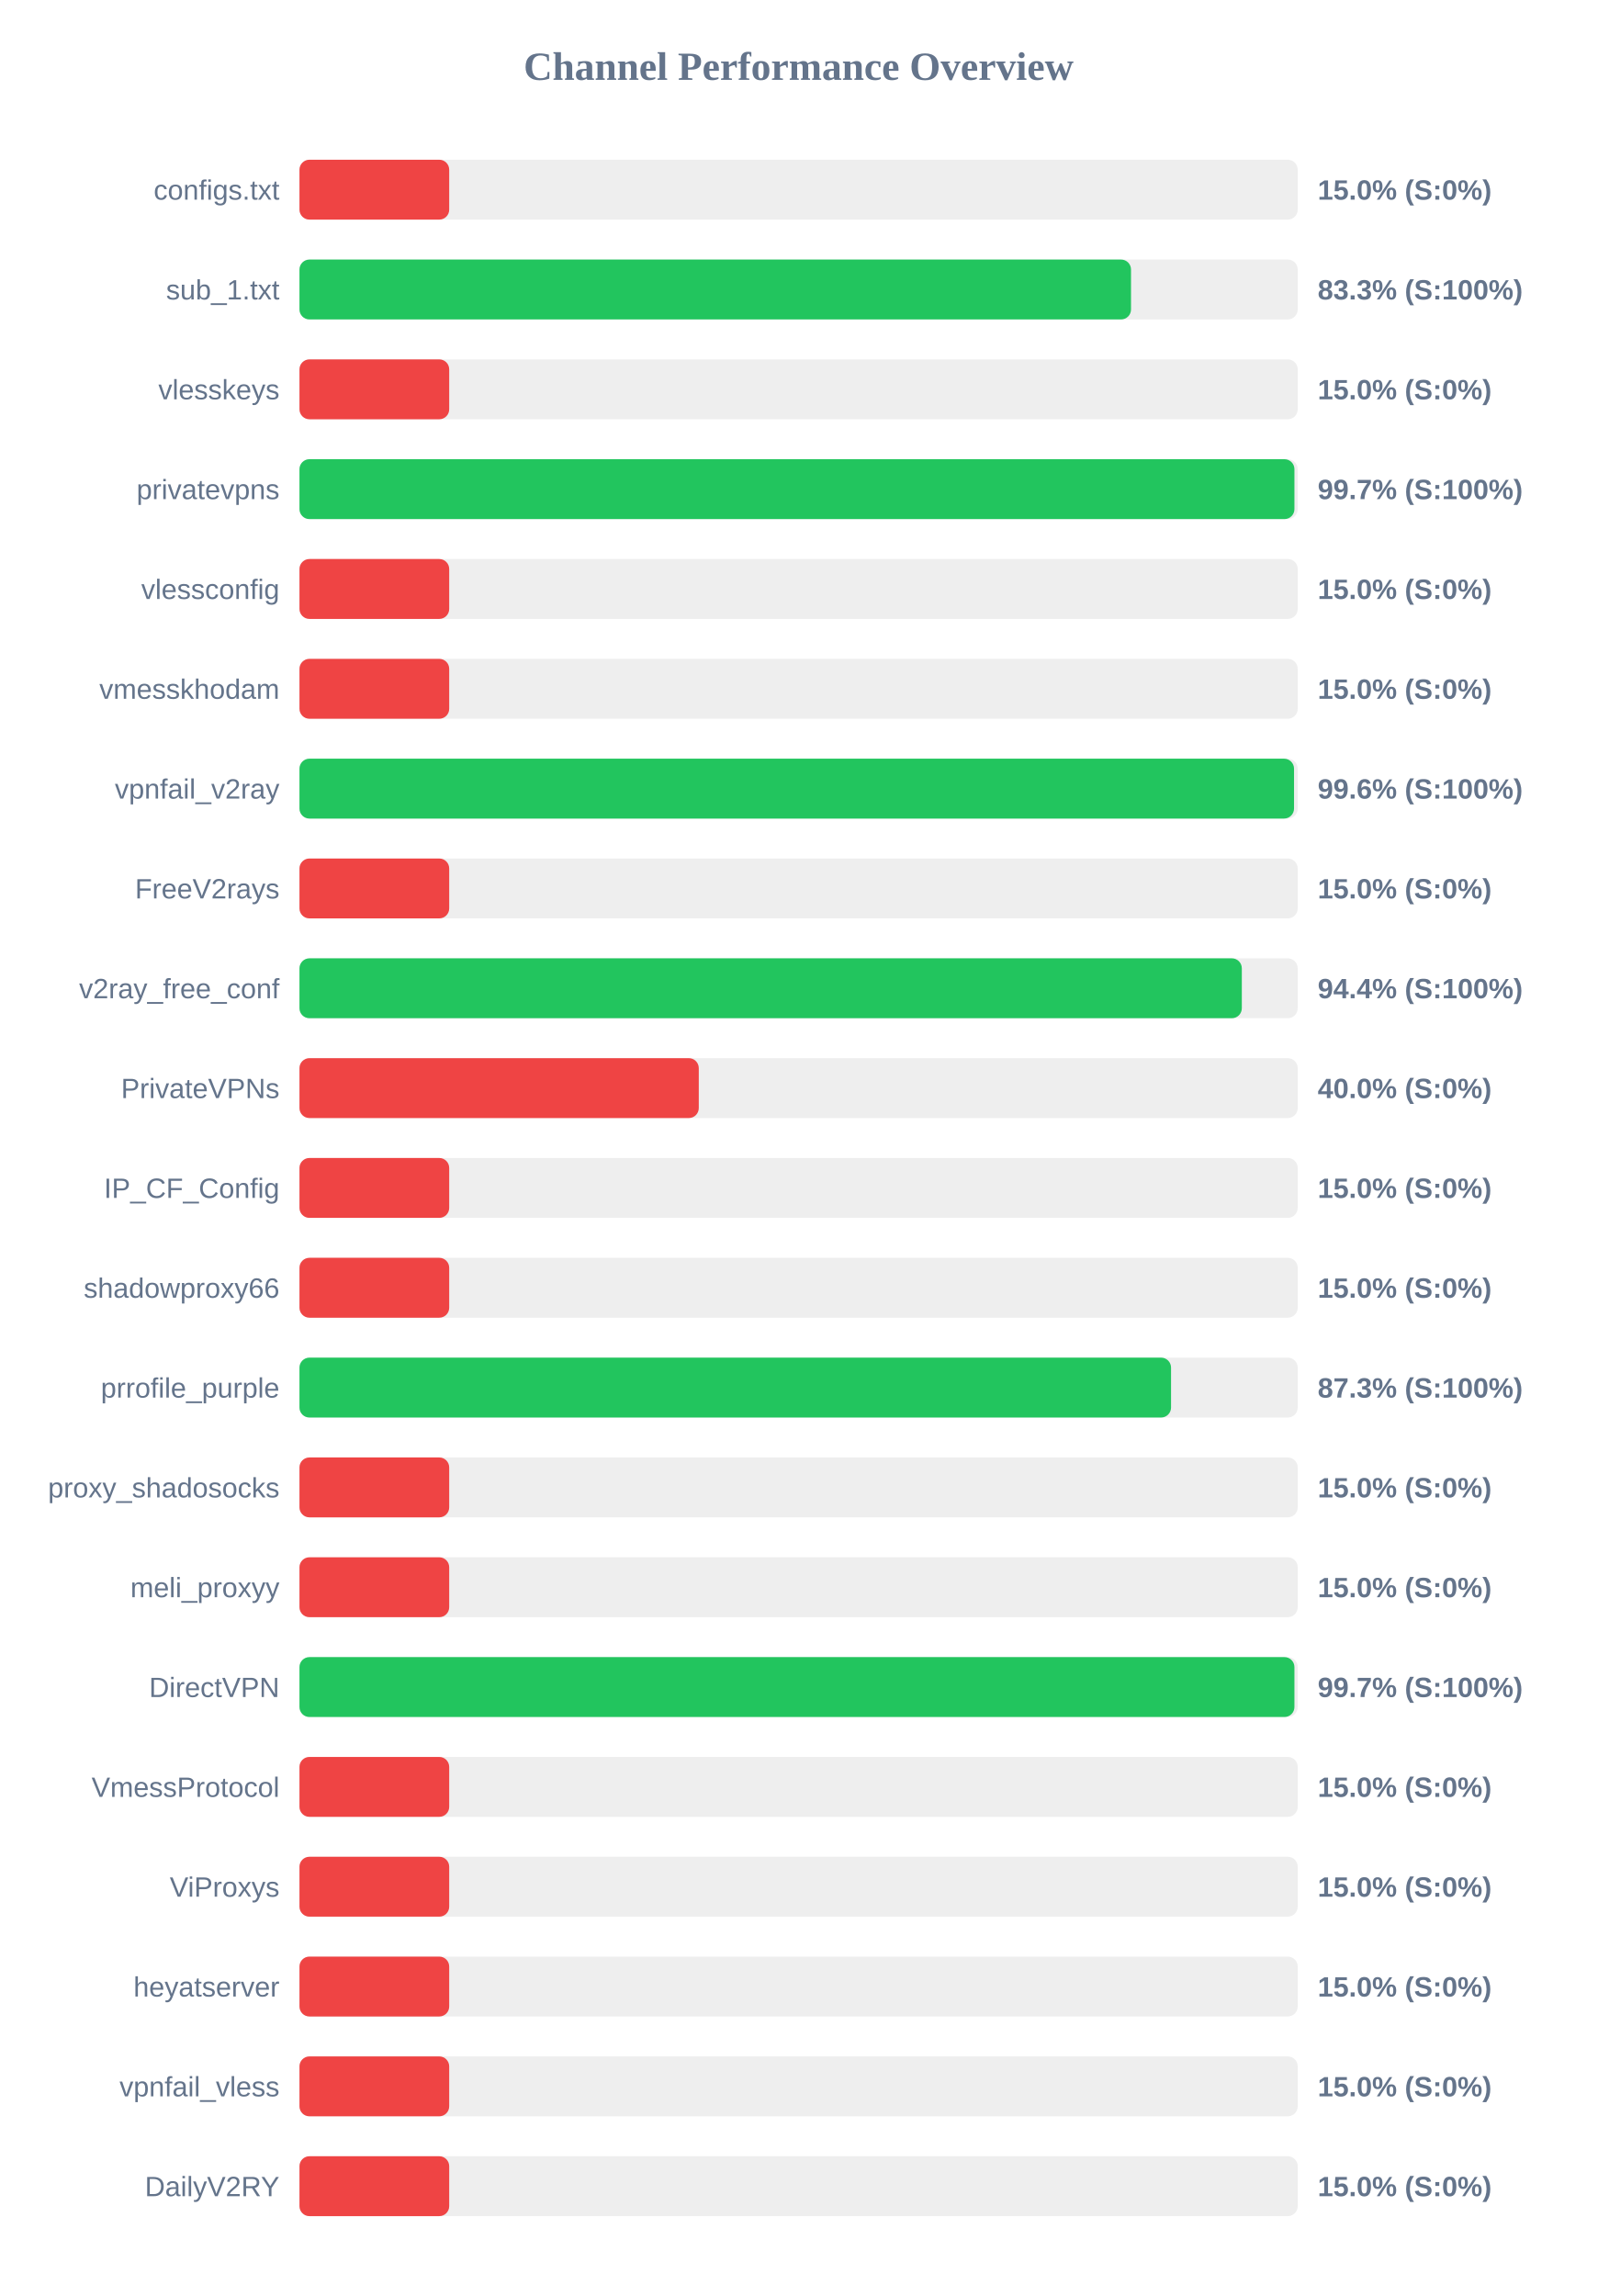
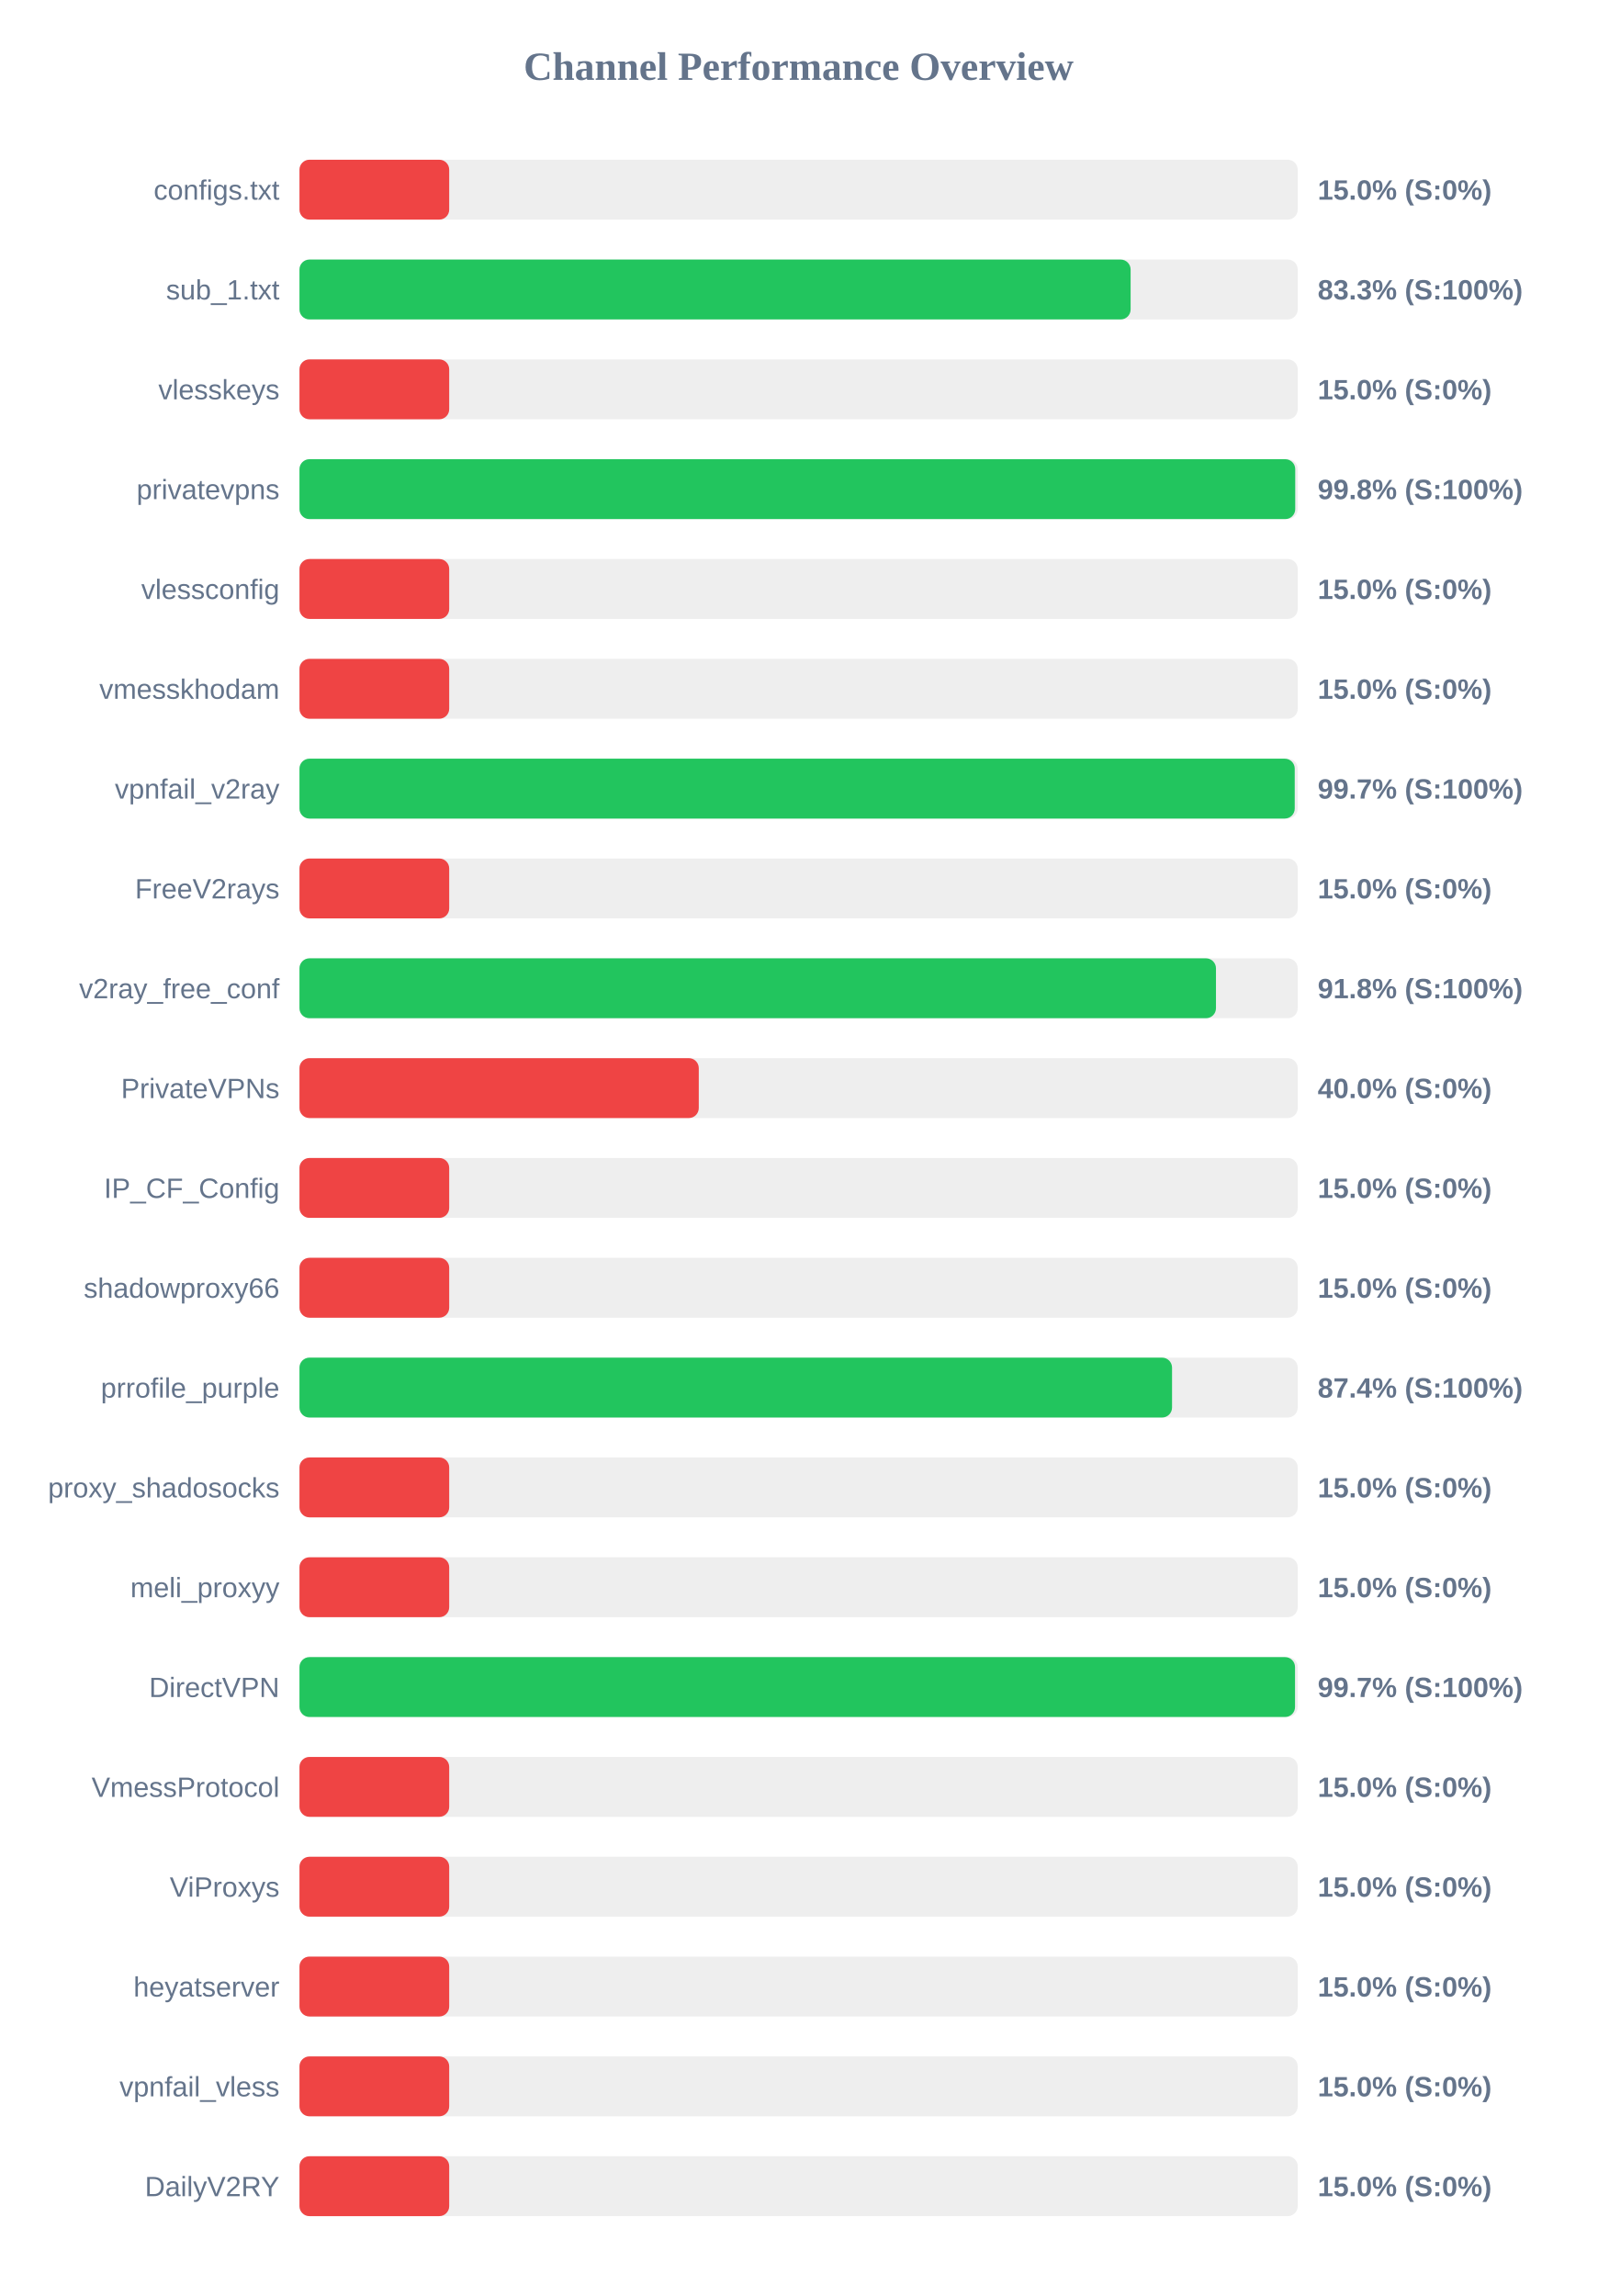
<svg xmlns="http://www.w3.org/2000/svg" width="800" height="1150" version="1.1">
  <style>
        .row { font: 14px Arial; fill: #64748b; }
        .score { font: bold 14px Arial; fill: #64748b; }
    </style>
  <text x="400" y="40" text-anchor="middle" font-size="20px" font-weight="bold" fill="#64748b">Channel Performance Overview</text>
  <rect x="150" y="80" width="500" height="30" fill="#eee" rx="5" />
  <rect x="150" y="80" width="75.0" height="30" fill="#ef4444" rx="5" />
  <text x="140" y="100" text-anchor="end" class="row">configs.txt</text>
  <text x="660" y="100" text-anchor="start" class="score">15.0% (S:0%)</text>
  <rect x="150" y="130" width="500" height="30" fill="#eee" rx="5" />
-   <rect x="150" y="130" width="416.5" height="30" fill="#22c55e" rx="5" />
+   <rect x="150" y="130" width="416.3" height="30" fill="#22c55e" rx="5" />
  <text x="140" y="150" text-anchor="end" class="row">sub_1.txt</text>
  <text x="660" y="150" text-anchor="start" class="score">83.3% (S:100%)</text>
  <rect x="150" y="180" width="500" height="30" fill="#eee" rx="5" />
  <rect x="150" y="180" width="75.0" height="30" fill="#ef4444" rx="5" />
  <text x="140" y="200" text-anchor="end" class="row">vlesskeys</text>
  <text x="660" y="200" text-anchor="start" class="score">15.0% (S:0%)</text>
  <rect x="150" y="230" width="500" height="30" fill="#eee" rx="5" />
-   <rect x="150" y="230" width="498.35" height="30" fill="#22c55e" rx="5" />
+   <rect x="150" y="230" width="498.75" height="30" fill="#22c55e" rx="5" />
  <text x="140" y="250" text-anchor="end" class="row">privatevpns</text>
-   <text x="660" y="250" text-anchor="start" class="score">99.7% (S:100%)</text>
+   <text x="660" y="250" text-anchor="start" class="score">99.8% (S:100%)</text>
  <rect x="150" y="280" width="500" height="30" fill="#eee" rx="5" />
  <rect x="150" y="280" width="75.0" height="30" fill="#ef4444" rx="5" />
  <text x="140" y="300" text-anchor="end" class="row">vlessconfig</text>
  <text x="660" y="300" text-anchor="start" class="score">15.0% (S:0%)</text>
  <rect x="150" y="330" width="500" height="30" fill="#eee" rx="5" />
  <rect x="150" y="330" width="75.0" height="30" fill="#ef4444" rx="5" />
  <text x="140" y="350" text-anchor="end" class="row">vmesskhodam</text>
  <text x="660" y="350" text-anchor="start" class="score">15.0% (S:0%)</text>
  <rect x="150" y="380" width="500" height="30" fill="#eee" rx="5" />
-   <rect x="150" y="380" width="498.15" height="30" fill="#22c55e" rx="5" />
+   <rect x="150" y="380" width="498.5" height="30" fill="#22c55e" rx="5" />
  <text x="140" y="400" text-anchor="end" class="row">vpnfail_v2ray</text>
-   <text x="660" y="400" text-anchor="start" class="score">99.6% (S:100%)</text>
+   <text x="660" y="400" text-anchor="start" class="score">99.7% (S:100%)</text>
  <rect x="150" y="430" width="500" height="30" fill="#eee" rx="5" />
  <rect x="150" y="430" width="75.0" height="30" fill="#ef4444" rx="5" />
  <text x="140" y="450" text-anchor="end" class="row">FreeV2rays</text>
  <text x="660" y="450" text-anchor="start" class="score">15.0% (S:0%)</text>
  <rect x="150" y="480" width="500" height="30" fill="#eee" rx="5" />
-   <rect x="150" y="480" width="472.0" height="30" fill="#22c55e" rx="5" />
+   <rect x="150" y="480" width="459.05" height="30" fill="#22c55e" rx="5" />
  <text x="140" y="500" text-anchor="end" class="row">v2ray_free_conf</text>
-   <text x="660" y="500" text-anchor="start" class="score">94.4% (S:100%)</text>
+   <text x="660" y="500" text-anchor="start" class="score">91.8% (S:100%)</text>
  <rect x="150" y="530" width="500" height="30" fill="#eee" rx="5" />
  <rect x="150" y="530" width="200.0" height="30" fill="#ef4444" rx="5" />
  <text x="140" y="550" text-anchor="end" class="row">PrivateVPNs</text>
  <text x="660" y="550" text-anchor="start" class="score">40.0% (S:0%)</text>
  <rect x="150" y="580" width="500" height="30" fill="#eee" rx="5" />
  <rect x="150" y="580" width="75.0" height="30" fill="#ef4444" rx="5" />
  <text x="140" y="600" text-anchor="end" class="row">IP_CF_Config</text>
  <text x="660" y="600" text-anchor="start" class="score">15.0% (S:0%)</text>
  <rect x="150" y="630" width="500" height="30" fill="#eee" rx="5" />
  <rect x="150" y="630" width="75.0" height="30" fill="#ef4444" rx="5" />
  <text x="140" y="650" text-anchor="end" class="row">shadowproxy66</text>
  <text x="660" y="650" text-anchor="start" class="score">15.0% (S:0%)</text>
  <rect x="150" y="680" width="500" height="30" fill="#eee" rx="5" />
-   <rect x="150" y="680" width="436.55" height="30" fill="#22c55e" rx="5" />
+   <rect x="150" y="680" width="437.05" height="30" fill="#22c55e" rx="5" />
  <text x="140" y="700" text-anchor="end" class="row">prrofile_purple</text>
-   <text x="660" y="700" text-anchor="start" class="score">87.3% (S:100%)</text>
+   <text x="660" y="700" text-anchor="start" class="score">87.4% (S:100%)</text>
  <rect x="150" y="730" width="500" height="30" fill="#eee" rx="5" />
  <rect x="150" y="730" width="75.0" height="30" fill="#ef4444" rx="5" />
  <text x="140" y="750" text-anchor="end" class="row">proxy_shadosocks</text>
  <text x="660" y="750" text-anchor="start" class="score">15.0% (S:0%)</text>
  <rect x="150" y="780" width="500" height="30" fill="#eee" rx="5" />
  <rect x="150" y="780" width="75.0" height="30" fill="#ef4444" rx="5" />
  <text x="140" y="800" text-anchor="end" class="row">meli_proxyy</text>
  <text x="660" y="800" text-anchor="start" class="score">15.0% (S:0%)</text>
  <rect x="150" y="830" width="500" height="30" fill="#eee" rx="5" />
-   <rect x="150" y="830" width="498.35" height="30" fill="#22c55e" rx="5" />
+   <rect x="150" y="830" width="498.65" height="30" fill="#22c55e" rx="5" />
  <text x="140" y="850" text-anchor="end" class="row">DirectVPN</text>
  <text x="660" y="850" text-anchor="start" class="score">99.7% (S:100%)</text>
  <rect x="150" y="880" width="500" height="30" fill="#eee" rx="5" />
  <rect x="150" y="880" width="75.0" height="30" fill="#ef4444" rx="5" />
  <text x="140" y="900" text-anchor="end" class="row">VmessProtocol</text>
  <text x="660" y="900" text-anchor="start" class="score">15.0% (S:0%)</text>
  <rect x="150" y="930" width="500" height="30" fill="#eee" rx="5" />
  <rect x="150" y="930" width="75.0" height="30" fill="#ef4444" rx="5" />
  <text x="140" y="950" text-anchor="end" class="row">ViProxys</text>
  <text x="660" y="950" text-anchor="start" class="score">15.0% (S:0%)</text>
  <rect x="150" y="980" width="500" height="30" fill="#eee" rx="5" />
  <rect x="150" y="980" width="75.0" height="30" fill="#ef4444" rx="5" />
  <text x="140" y="1000" text-anchor="end" class="row">heyatserver</text>
  <text x="660" y="1000" text-anchor="start" class="score">15.0% (S:0%)</text>
  <rect x="150" y="1030" width="500" height="30" fill="#eee" rx="5" />
  <rect x="150" y="1030" width="75.0" height="30" fill="#ef4444" rx="5" />
  <text x="140" y="1050" text-anchor="end" class="row">vpnfail_vless</text>
  <text x="660" y="1050" text-anchor="start" class="score">15.0% (S:0%)</text>
  <rect x="150" y="1080" width="500" height="30" fill="#eee" rx="5" />
  <rect x="150" y="1080" width="75.0" height="30" fill="#ef4444" rx="5" />
  <text x="140" y="1100" text-anchor="end" class="row">DailyV2RY</text>
  <text x="660" y="1100" text-anchor="start" class="score">15.0% (S:0%)</text>
</svg>
